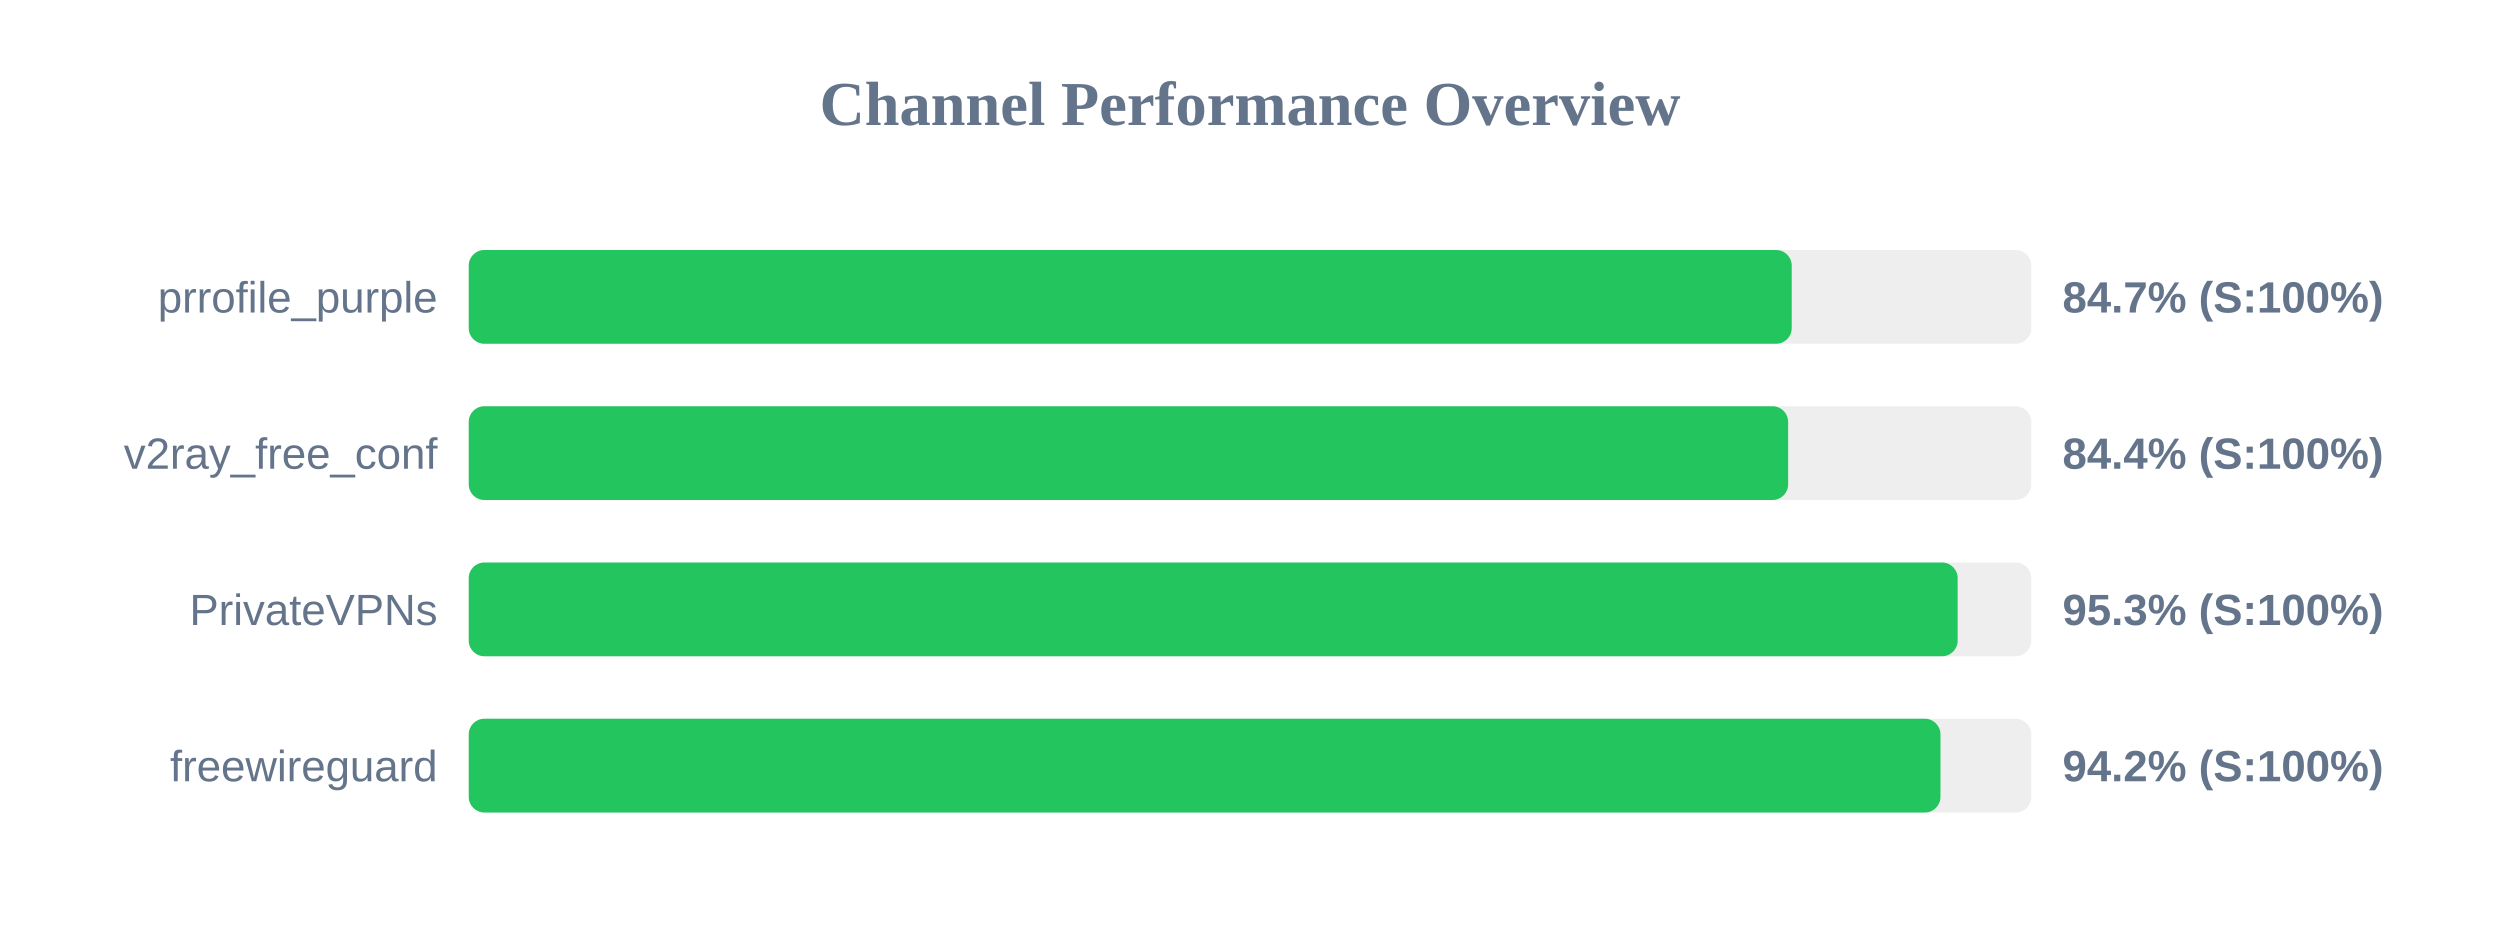
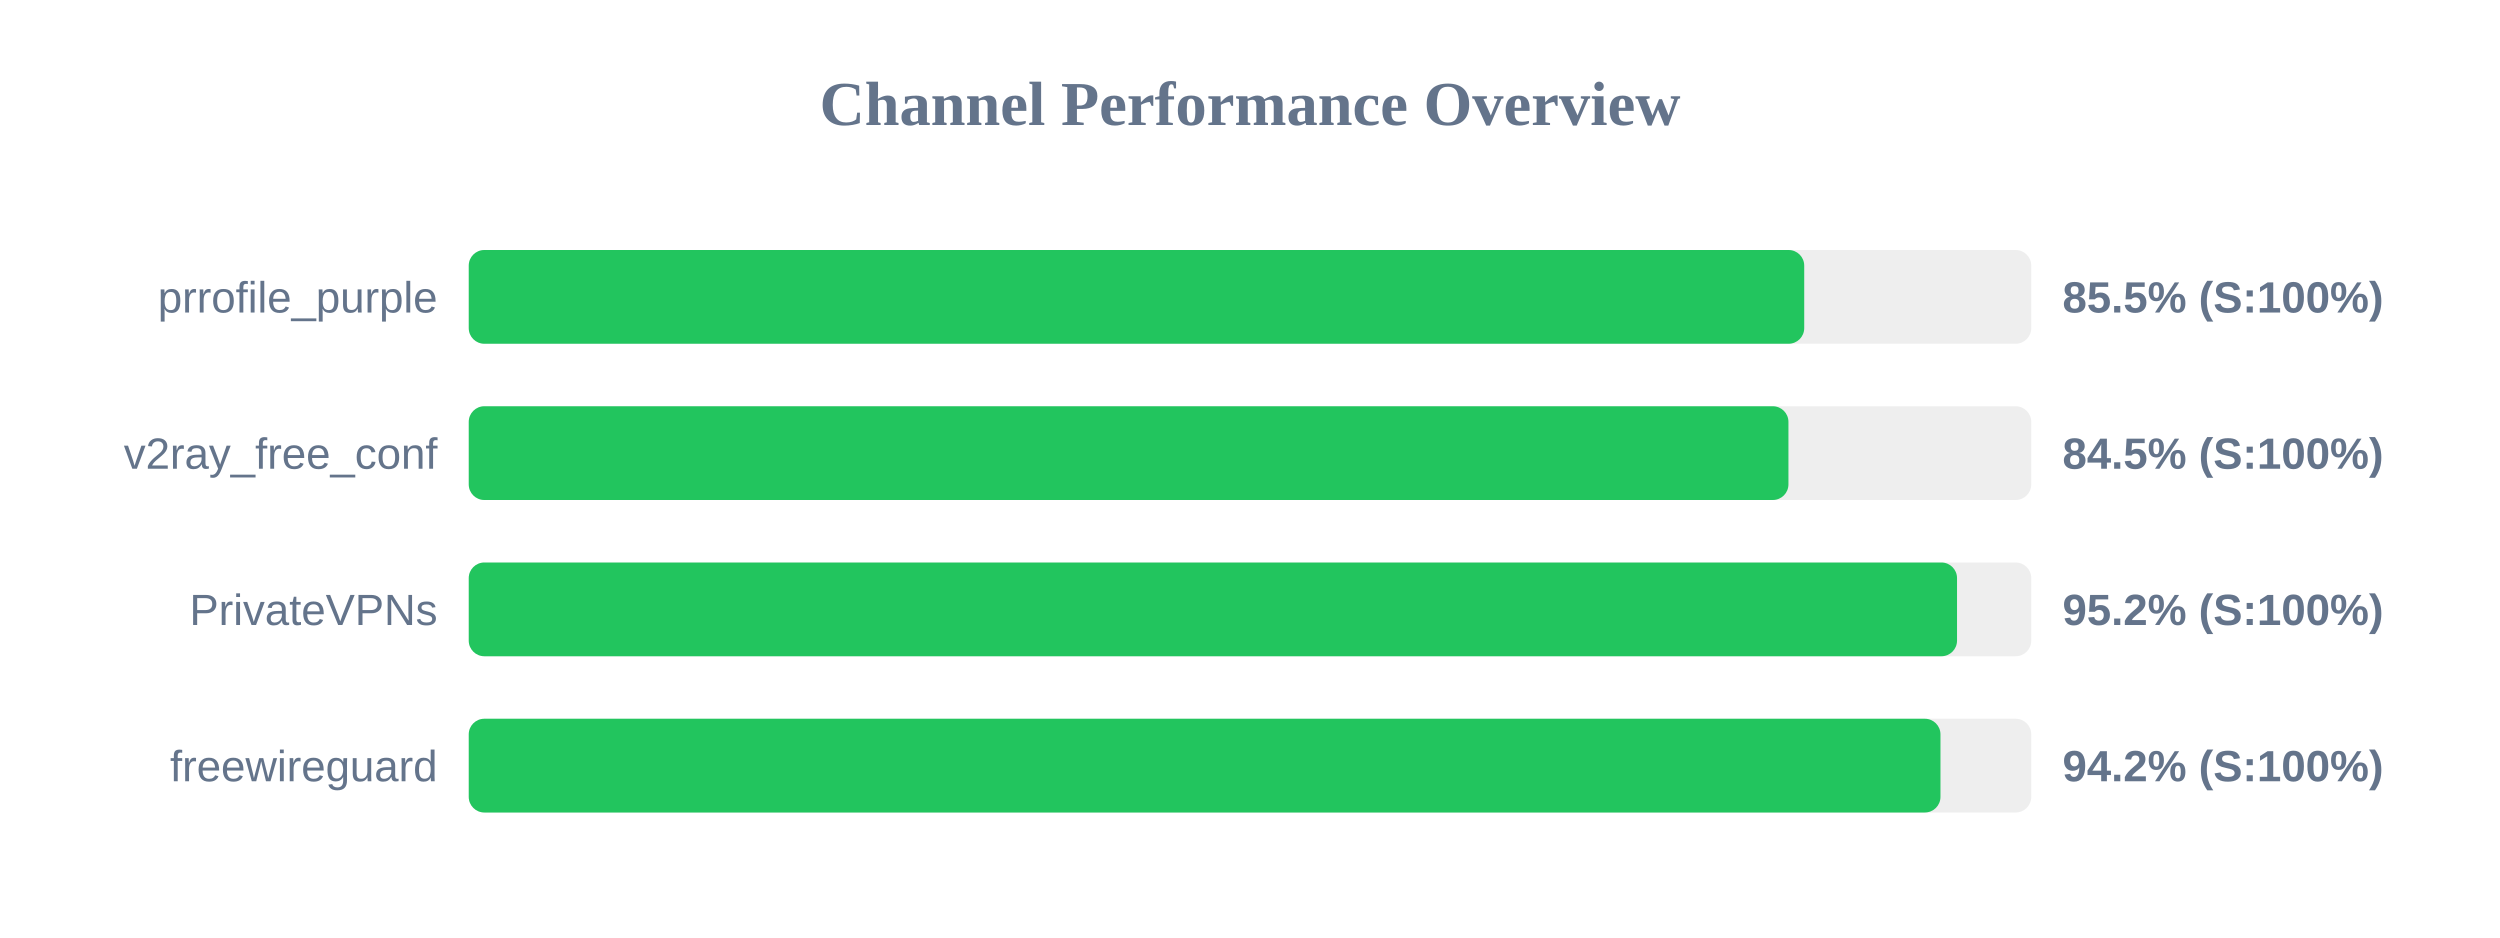
<svg xmlns="http://www.w3.org/2000/svg" width="800" height="300" version="1.1">
  <style>
        .row { font: 14px Arial; fill: #64748b; }
        .score { font: bold 14px Arial; fill: #64748b; }
    </style>
  <text x="400" y="40" text-anchor="middle" font-size="20px" font-weight="bold" fill="#64748b">Channel Performance Overview</text>
  <rect x="150" y="80" width="500" height="30" fill="#eee" rx="5" />
-   <rect x="150" y="80" width="423.35" height="30" fill="#22c55e" rx="5" />
+   <rect x="150" y="80" width="427.35" height="30" fill="#22c55e" rx="5" />
  <text x="140" y="100" text-anchor="end" class="row">prrofile_purple</text>
-   <text x="660" y="100" text-anchor="start" class="score">84.7% (S:100%)</text>
+   <text x="660" y="100" text-anchor="start" class="score">85.5% (S:100%)</text>
  <rect x="150" y="130" width="500" height="30" fill="#eee" rx="5" />
-   <rect x="150" y="130" width="422.2" height="30" fill="#22c55e" rx="5" />
+   <rect x="150" y="130" width="422.3" height="30" fill="#22c55e" rx="5" />
  <text x="140" y="150" text-anchor="end" class="row">v2ray_free_conf</text>
-   <text x="660" y="150" text-anchor="start" class="score">84.4% (S:100%)</text>
+   <text x="660" y="150" text-anchor="start" class="score">84.5% (S:100%)</text>
  <rect x="150" y="180" width="500" height="30" fill="#eee" rx="5" />
-   <rect x="150" y="180" width="476.45" height="30" fill="#22c55e" rx="5" />
+   <rect x="150" y="180" width="476.25" height="30" fill="#22c55e" rx="5" />
  <text x="140" y="200" text-anchor="end" class="row">PrivateVPNs</text>
-   <text x="660" y="200" text-anchor="start" class="score">95.3% (S:100%)</text>
+   <text x="660" y="200" text-anchor="start" class="score">95.2% (S:100%)</text>
  <rect x="150" y="230" width="500" height="30" fill="#eee" rx="5" />
  <rect x="150" y="230" width="470.95" height="30" fill="#22c55e" rx="5" />
  <text x="140" y="250" text-anchor="end" class="row">freewireguard</text>
  <text x="660" y="250" text-anchor="start" class="score">94.2% (S:100%)</text>
</svg>
